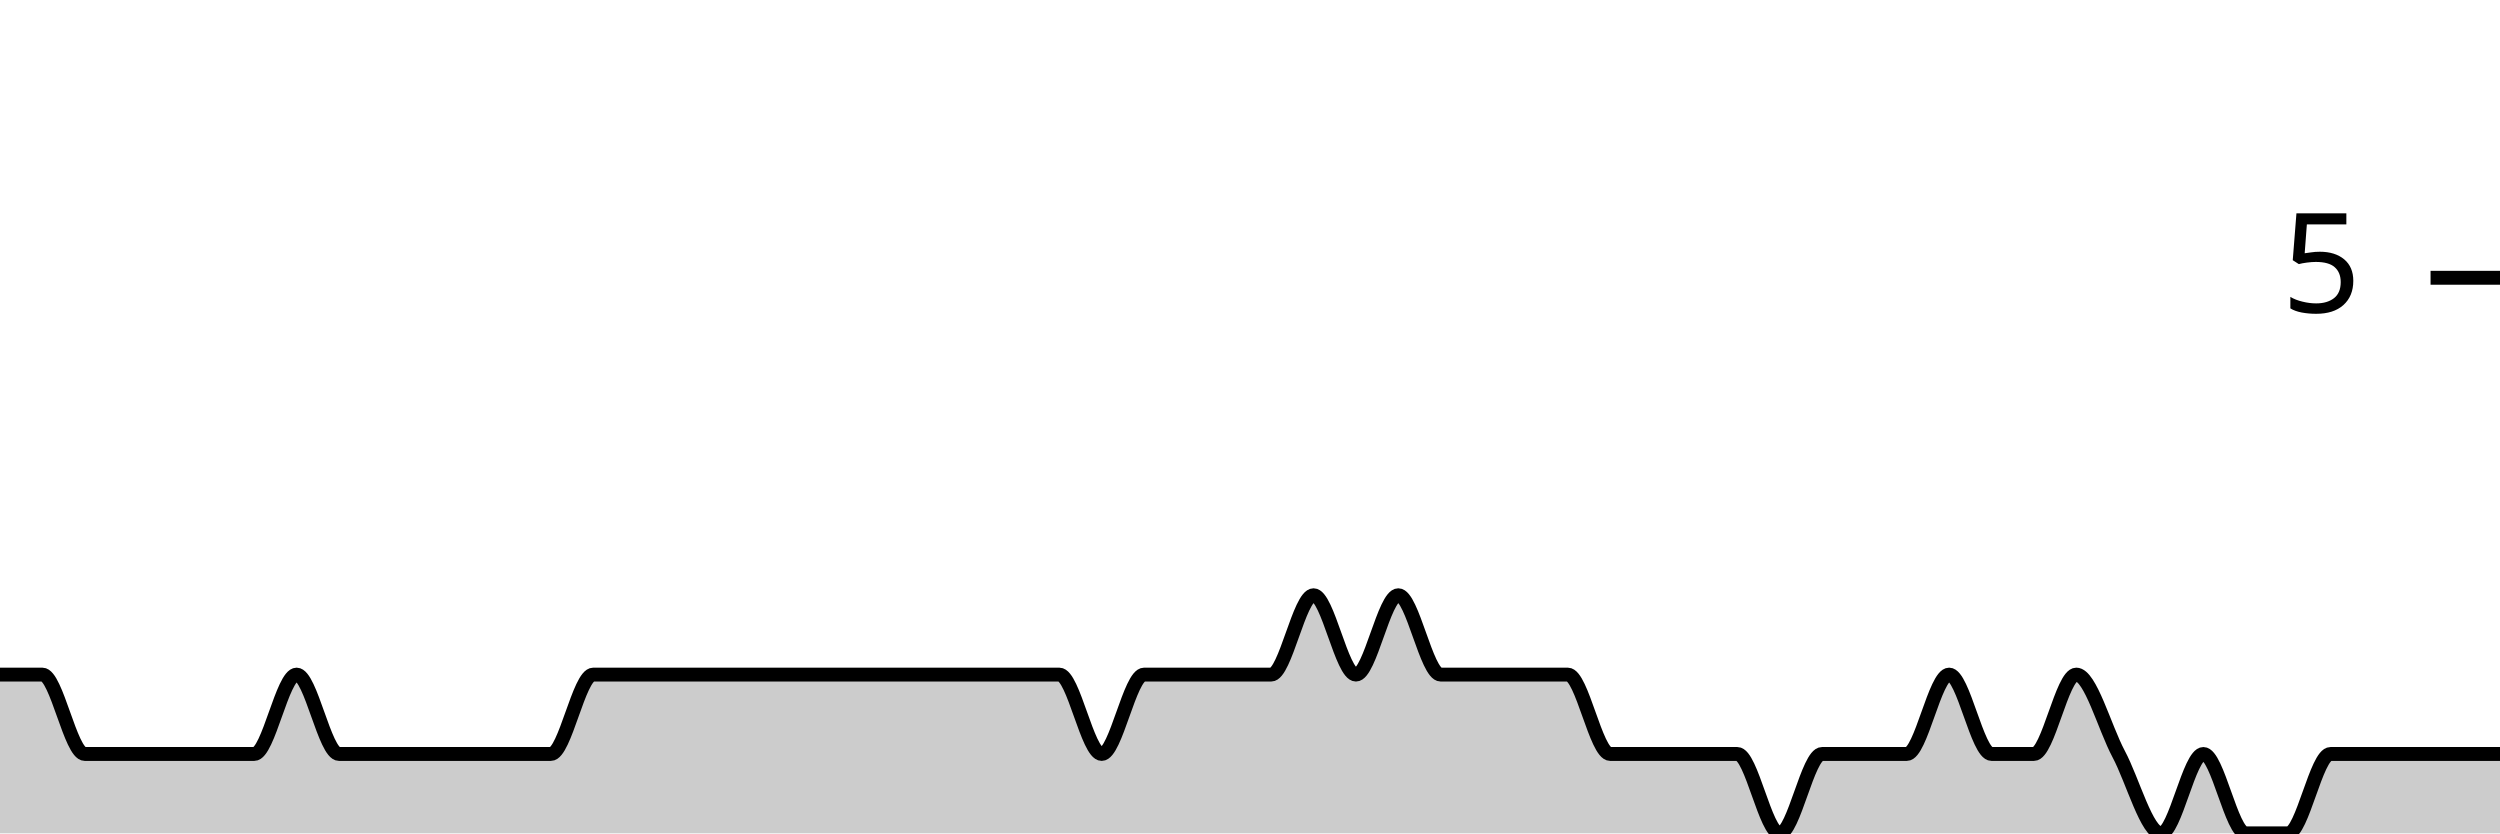
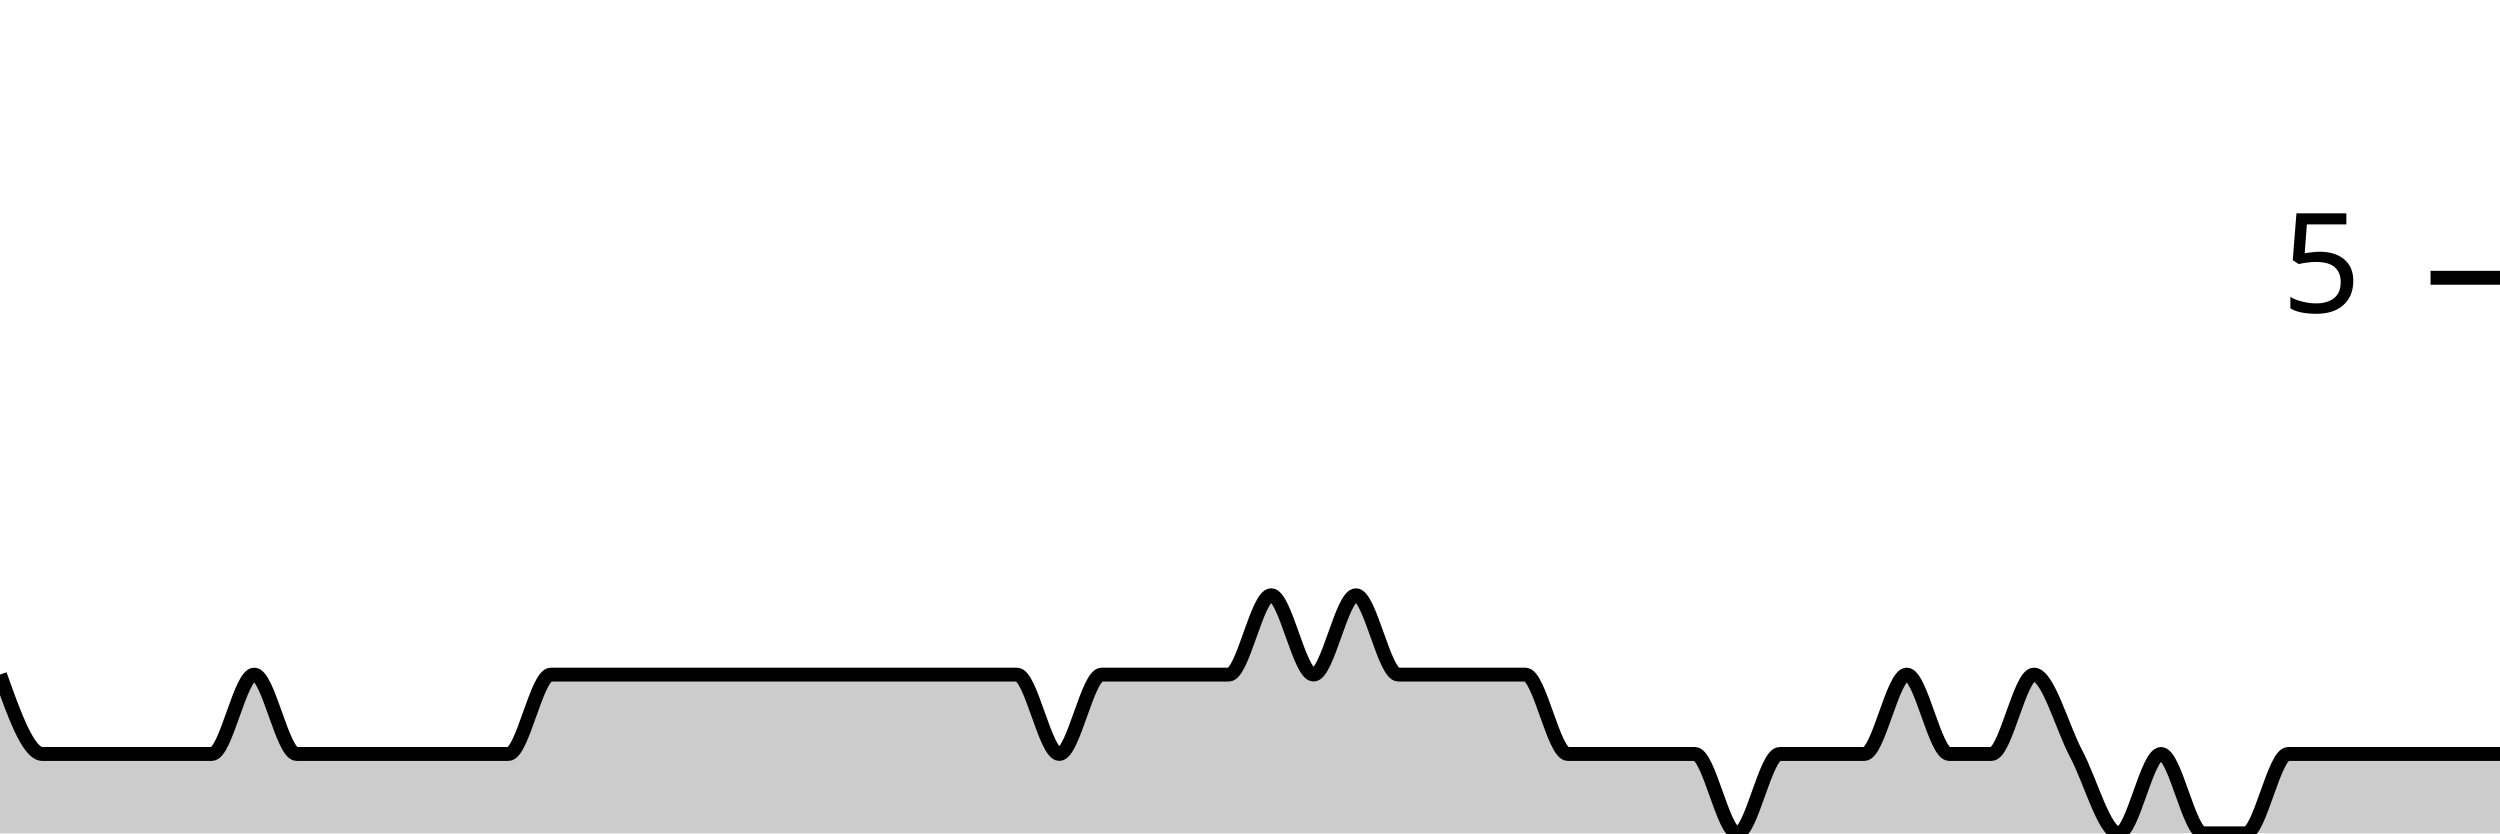
<svg xmlns="http://www.w3.org/2000/svg" viewBox="0 0 180 60">
  <g transform="translate(0,20)">
-     <path class="area" fill="rgba(0, 0, 0, 0.2)" d="M0,28.571C1.017,28.571,2.034,28.571,3.051,28.571C4.068,28.571,5.085,34.286,6.102,34.286C7.119,34.286,8.136,34.286,9.153,34.286C10.169,34.286,11.186,34.286,12.203,34.286C13.22,34.286,14.237,34.286,15.254,34.286C16.271,34.286,17.288,34.286,18.305,34.286C19.322,34.286,20.339,28.571,21.356,28.571C22.373,28.571,23.39,34.286,24.407,34.286C25.424,34.286,26.441,34.286,27.458,34.286C28.475,34.286,29.492,34.286,30.508,34.286C31.525,34.286,32.542,34.286,33.559,34.286C34.576,34.286,35.593,34.286,36.61,34.286C37.627,34.286,38.644,34.286,39.661,34.286C40.678,34.286,41.695,28.571,42.712,28.571C43.729,28.571,44.746,28.571,45.763,28.571C46.78,28.571,47.797,28.571,48.814,28.571C49.831,28.571,50.847,28.571,51.864,28.571C52.881,28.571,53.898,28.571,54.915,28.571C55.932,28.571,56.949,28.571,57.966,28.571C58.983,28.571,60,28.571,61.017,28.571C62.034,28.571,63.051,28.571,64.068,28.571C65.085,28.571,66.102,28.571,67.119,28.571C68.136,28.571,69.153,28.571,70.169,28.571C71.186,28.571,72.203,28.571,73.22,28.571C74.237,28.571,75.254,28.571,76.271,28.571C77.288,28.571,78.305,34.286,79.322,34.286C80.339,34.286,81.356,28.571,82.373,28.571C83.39,28.571,84.407,28.571,85.424,28.571C86.441,28.571,87.458,28.571,88.475,28.571C89.492,28.571,90.508,28.571,91.525,28.571C92.542,28.571,93.559,22.857,94.576,22.857C95.593,22.857,96.61,28.571,97.627,28.571C98.644,28.571,99.661,22.857,100.678,22.857C101.695,22.857,102.712,28.571,103.729,28.571C104.746,28.571,105.763,28.571,106.78,28.571C107.797,28.571,108.814,28.571,109.831,28.571C110.847,28.571,111.864,28.571,112.881,28.571C113.898,28.571,114.915,34.286,115.932,34.286C116.949,34.286,117.966,34.286,118.983,34.286C120,34.286,121.017,34.286,122.034,34.286C123.051,34.286,124.068,34.286,125.085,34.286C126.102,34.286,127.119,40,128.136,40C129.153,40,130.169,34.286,131.186,34.286C132.203,34.286,133.22,34.286,134.237,34.286C135.254,34.286,136.271,34.286,137.288,34.286C138.305,34.286,139.322,28.571,140.339,28.571C141.356,28.571,142.373,34.286,143.39,34.286C144.407,34.286,145.424,34.286,146.441,34.286C147.458,34.286,148.475,28.571,149.492,28.571C150.508,28.571,151.525,32.381,152.542,34.286C153.559,36.19,154.576,40,155.593,40C156.61,40,157.627,34.286,158.644,34.286C159.661,34.286,160.678,40,161.695,40C162.712,40,163.729,40,164.746,40C165.763,40,166.78,34.286,167.797,34.286C168.814,34.286,169.831,34.286,170.847,34.286C171.864,34.286,172.881,34.286,173.898,34.286C174.915,34.286,175.932,34.286,176.949,34.286C177.966,34.286,178.983,34.286,180,34.286L180,40C178.983,40,177.966,40,176.949,40C175.932,40,174.915,40,173.898,40C172.881,40,171.864,40,170.847,40C169.831,40,168.814,40,167.797,40C166.78,40,165.763,40,164.746,40C163.729,40,162.712,40,161.695,40C160.678,40,159.661,40,158.644,40C157.627,40,156.61,40,155.593,40C154.576,40,153.559,40,152.542,40C151.525,40,150.508,40,149.492,40C148.475,40,147.458,40,146.441,40C145.424,40,144.407,40,143.39,40C142.373,40,141.356,40,140.339,40C139.322,40,138.305,40,137.288,40C136.271,40,135.254,40,134.237,40C133.22,40,132.203,40,131.186,40C130.169,40,129.153,40,128.136,40C127.119,40,126.102,40,125.085,40C124.068,40,123.051,40,122.034,40C121.017,40,120,40,118.983,40C117.966,40,116.949,40,115.932,40C114.915,40,113.898,40,112.881,40C111.864,40,110.847,40,109.831,40C108.814,40,107.797,40,106.78,40C105.763,40,104.746,40,103.729,40C102.712,40,101.695,40,100.678,40C99.661,40,98.644,40,97.627,40C96.61,40,95.593,40,94.576,40C93.559,40,92.542,40,91.525,40C90.508,40,89.492,40,88.475,40C87.458,40,86.441,40,85.424,40C84.407,40,83.39,40,82.373,40C81.356,40,80.339,40,79.322,40C78.305,40,77.288,40,76.271,40C75.254,40,74.237,40,73.22,40C72.203,40,71.186,40,70.169,40C69.153,40,68.136,40,67.119,40C66.102,40,65.085,40,64.068,40C63.051,40,62.034,40,61.017,40C60,40,58.983,40,57.966,40C56.949,40,55.932,40,54.915,40C53.898,40,52.881,40,51.864,40C50.847,40,49.831,40,48.814,40C47.797,40,46.78,40,45.763,40C44.746,40,43.729,40,42.712,40C41.695,40,40.678,40,39.661,40C38.644,40,37.627,40,36.61,40C35.593,40,34.576,40,33.559,40C32.542,40,31.525,40,30.508,40C29.492,40,28.475,40,27.458,40C26.441,40,25.424,40,24.407,40C23.39,40,22.373,40,21.356,40C20.339,40,19.322,40,18.305,40C17.288,40,16.271,40,15.254,40C14.237,40,13.22,40,12.203,40C11.186,40,10.169,40,9.153,40C8.136,40,7.119,40,6.102,40C5.085,40,4.068,40,3.051,40C2.034,40,1.017,40,0,40Z" />
-     <path class="line" stroke="black" fill="none" d="M0,28.571C1.017,28.571,2.034,28.571,3.051,28.571C4.068,28.571,5.085,34.286,6.102,34.286C7.119,34.286,8.136,34.286,9.153,34.286C10.169,34.286,11.186,34.286,12.203,34.286C13.22,34.286,14.237,34.286,15.254,34.286C16.271,34.286,17.288,34.286,18.305,34.286C19.322,34.286,20.339,28.571,21.356,28.571C22.373,28.571,23.39,34.286,24.407,34.286C25.424,34.286,26.441,34.286,27.458,34.286C28.475,34.286,29.492,34.286,30.508,34.286C31.525,34.286,32.542,34.286,33.559,34.286C34.576,34.286,35.593,34.286,36.61,34.286C37.627,34.286,38.644,34.286,39.661,34.286C40.678,34.286,41.695,28.571,42.712,28.571C43.729,28.571,44.746,28.571,45.763,28.571C46.78,28.571,47.797,28.571,48.814,28.571C49.831,28.571,50.847,28.571,51.864,28.571C52.881,28.571,53.898,28.571,54.915,28.571C55.932,28.571,56.949,28.571,57.966,28.571C58.983,28.571,60,28.571,61.017,28.571C62.034,28.571,63.051,28.571,64.068,28.571C65.085,28.571,66.102,28.571,67.119,28.571C68.136,28.571,69.153,28.571,70.169,28.571C71.186,28.571,72.203,28.571,73.22,28.571C74.237,28.571,75.254,28.571,76.271,28.571C77.288,28.571,78.305,34.286,79.322,34.286C80.339,34.286,81.356,28.571,82.373,28.571C83.39,28.571,84.407,28.571,85.424,28.571C86.441,28.571,87.458,28.571,88.475,28.571C89.492,28.571,90.508,28.571,91.525,28.571C92.542,28.571,93.559,22.857,94.576,22.857C95.593,22.857,96.61,28.571,97.627,28.571C98.644,28.571,99.661,22.857,100.678,22.857C101.695,22.857,102.712,28.571,103.729,28.571C104.746,28.571,105.763,28.571,106.78,28.571C107.797,28.571,108.814,28.571,109.831,28.571C110.847,28.571,111.864,28.571,112.881,28.571C113.898,28.571,114.915,34.286,115.932,34.286C116.949,34.286,117.966,34.286,118.983,34.286C120,34.286,121.017,34.286,122.034,34.286C123.051,34.286,124.068,34.286,125.085,34.286C126.102,34.286,127.119,40,128.136,40C129.153,40,130.169,34.286,131.186,34.286C132.203,34.286,133.22,34.286,134.237,34.286C135.254,34.286,136.271,34.286,137.288,34.286C138.305,34.286,139.322,28.571,140.339,28.571C141.356,28.571,142.373,34.286,143.39,34.286C144.407,34.286,145.424,34.286,146.441,34.286C147.458,34.286,148.475,28.571,149.492,28.571C150.508,28.571,151.525,32.381,152.542,34.286C153.559,36.19,154.576,40,155.593,40C156.61,40,157.627,34.286,158.644,34.286C159.661,34.286,160.678,40,161.695,40C162.712,40,163.729,40,164.746,40C165.763,40,166.78,34.286,167.797,34.286C168.814,34.286,169.831,34.286,170.847,34.286C171.864,34.286,172.881,34.286,173.898,34.286C174.915,34.286,175.932,34.286,176.949,34.286C177.966,34.286,178.983,34.286,180,34.286" />
+     <path class="area" fill="rgba(0, 0, 0, 0.2)" d="M0,28.571C1.017,31.429,2.034,34.286,3.051,34.286C4.068,34.286,5.085,34.286,6.102,34.286C7.119,34.286,8.136,34.286,9.153,34.286C10.169,34.286,11.186,34.286,12.203,34.286C13.22,34.286,14.237,34.286,15.254,34.286C16.271,34.286,17.288,28.571,18.305,28.571C19.322,28.571,20.339,34.286,21.356,34.286C22.373,34.286,23.39,34.286,24.407,34.286C25.424,34.286,26.441,34.286,27.458,34.286C28.475,34.286,29.492,34.286,30.508,34.286C31.525,34.286,32.542,34.286,33.559,34.286C34.576,34.286,35.593,34.286,36.61,34.286C37.627,34.286,38.644,28.571,39.661,28.571C40.678,28.571,41.695,28.571,42.712,28.571C43.729,28.571,44.746,28.571,45.763,28.571C46.78,28.571,47.797,28.571,48.814,28.571C49.831,28.571,50.847,28.571,51.864,28.571C52.881,28.571,53.898,28.571,54.915,28.571C55.932,28.571,56.949,28.571,57.966,28.571C58.983,28.571,60,28.571,61.017,28.571C62.034,28.571,63.051,28.571,64.068,28.571C65.085,28.571,66.102,28.571,67.119,28.571C68.136,28.571,69.153,28.571,70.169,28.571C71.186,28.571,72.203,28.571,73.22,28.571C74.237,28.571,75.254,34.286,76.271,34.286C77.288,34.286,78.305,28.571,79.322,28.571C80.339,28.571,81.356,28.571,82.373,28.571C83.39,28.571,84.407,28.571,85.424,28.571C86.441,28.571,87.458,28.571,88.475,28.571C89.492,28.571,90.508,22.857,91.525,22.857C92.542,22.857,93.559,28.571,94.576,28.571C95.593,28.571,96.61,22.857,97.627,22.857C98.644,22.857,99.661,28.571,100.678,28.571C101.695,28.571,102.712,28.571,103.729,28.571C104.746,28.571,105.763,28.571,106.78,28.571C107.797,28.571,108.814,28.571,109.831,28.571C110.847,28.571,111.864,34.286,112.881,34.286C113.898,34.286,114.915,34.286,115.932,34.286C116.949,34.286,117.966,34.286,118.983,34.286C120,34.286,121.017,34.286,122.034,34.286C123.051,34.286,124.068,40,125.085,40C126.102,40,127.119,34.286,128.136,34.286C129.153,34.286,130.169,34.286,131.186,34.286C132.203,34.286,133.22,34.286,134.237,34.286C135.254,34.286,136.271,28.571,137.288,28.571C138.305,28.571,139.322,34.286,140.339,34.286C141.356,34.286,142.373,34.286,143.39,34.286C144.407,34.286,145.424,28.571,146.441,28.571C147.458,28.571,148.475,32.381,149.492,34.286C150.508,36.19,151.525,40,152.542,40C153.559,40,154.576,34.286,155.593,34.286C156.61,34.286,157.627,40,158.644,40C159.661,40,160.678,40,161.695,40C162.712,40,163.729,34.286,164.746,34.286C165.763,34.286,166.78,34.286,167.797,34.286C168.814,34.286,169.831,34.286,170.847,34.286C171.864,34.286,172.881,34.286,173.898,34.286C174.915,34.286,175.932,34.286,176.949,34.286C177.966,34.286,178.983,34.286,180,34.286L180,40C178.983,40,177.966,40,176.949,40C175.932,40,174.915,40,173.898,40C172.881,40,171.864,40,170.847,40C169.831,40,168.814,40,167.797,40C166.78,40,165.763,40,164.746,40C163.729,40,162.712,40,161.695,40C160.678,40,159.661,40,158.644,40C157.627,40,156.61,40,155.593,40C154.576,40,153.559,40,152.542,40C151.525,40,150.508,40,149.492,40C148.475,40,147.458,40,146.441,40C145.424,40,144.407,40,143.39,40C142.373,40,141.356,40,140.339,40C139.322,40,138.305,40,137.288,40C136.271,40,135.254,40,134.237,40C133.22,40,132.203,40,131.186,40C130.169,40,129.153,40,128.136,40C127.119,40,126.102,40,125.085,40C124.068,40,123.051,40,122.034,40C121.017,40,120,40,118.983,40C117.966,40,116.949,40,115.932,40C114.915,40,113.898,40,112.881,40C111.864,40,110.847,40,109.831,40C108.814,40,107.797,40,106.78,40C105.763,40,104.746,40,103.729,40C102.712,40,101.695,40,100.678,40C99.661,40,98.644,40,97.627,40C96.61,40,95.593,40,94.576,40C93.559,40,92.542,40,91.525,40C90.508,40,89.492,40,88.475,40C87.458,40,86.441,40,85.424,40C84.407,40,83.39,40,82.373,40C81.356,40,80.339,40,79.322,40C78.305,40,77.288,40,76.271,40C75.254,40,74.237,40,73.22,40C72.203,40,71.186,40,70.169,40C69.153,40,68.136,40,67.119,40C66.102,40,65.085,40,64.068,40C63.051,40,62.034,40,61.017,40C60,40,58.983,40,57.966,40C56.949,40,55.932,40,54.915,40C53.898,40,52.881,40,51.864,40C50.847,40,49.831,40,48.814,40C47.797,40,46.78,40,45.763,40C44.746,40,43.729,40,42.712,40C41.695,40,40.678,40,39.661,40C38.644,40,37.627,40,36.61,40C35.593,40,34.576,40,33.559,40C32.542,40,31.525,40,30.508,40C29.492,40,28.475,40,27.458,40C26.441,40,25.424,40,24.407,40C23.39,40,22.373,40,21.356,40C20.339,40,19.322,40,18.305,40C17.288,40,16.271,40,15.254,40C14.237,40,13.22,40,12.203,40C11.186,40,10.169,40,9.153,40C8.136,40,7.119,40,6.102,40C5.085,40,4.068,40,3.051,40C2.034,40,1.017,40,0,40Z" />
+     <path class="line" stroke="black" fill="none" d="M0,28.571C1.017,31.429,2.034,34.286,3.051,34.286C4.068,34.286,5.085,34.286,6.102,34.286C7.119,34.286,8.136,34.286,9.153,34.286C10.169,34.286,11.186,34.286,12.203,34.286C13.22,34.286,14.237,34.286,15.254,34.286C16.271,34.286,17.288,28.571,18.305,28.571C19.322,28.571,20.339,34.286,21.356,34.286C22.373,34.286,23.39,34.286,24.407,34.286C25.424,34.286,26.441,34.286,27.458,34.286C28.475,34.286,29.492,34.286,30.508,34.286C31.525,34.286,32.542,34.286,33.559,34.286C34.576,34.286,35.593,34.286,36.61,34.286C37.627,34.286,38.644,28.571,39.661,28.571C40.678,28.571,41.695,28.571,42.712,28.571C43.729,28.571,44.746,28.571,45.763,28.571C46.78,28.571,47.797,28.571,48.814,28.571C49.831,28.571,50.847,28.571,51.864,28.571C52.881,28.571,53.898,28.571,54.915,28.571C55.932,28.571,56.949,28.571,57.966,28.571C58.983,28.571,60,28.571,61.017,28.571C62.034,28.571,63.051,28.571,64.068,28.571C65.085,28.571,66.102,28.571,67.119,28.571C68.136,28.571,69.153,28.571,70.169,28.571C71.186,28.571,72.203,28.571,73.22,28.571C74.237,28.571,75.254,34.286,76.271,34.286C77.288,34.286,78.305,28.571,79.322,28.571C80.339,28.571,81.356,28.571,82.373,28.571C83.39,28.571,84.407,28.571,85.424,28.571C86.441,28.571,87.458,28.571,88.475,28.571C89.492,28.571,90.508,22.857,91.525,22.857C92.542,22.857,93.559,28.571,94.576,28.571C95.593,28.571,96.61,22.857,97.627,22.857C98.644,22.857,99.661,28.571,100.678,28.571C101.695,28.571,102.712,28.571,103.729,28.571C104.746,28.571,105.763,28.571,106.78,28.571C107.797,28.571,108.814,28.571,109.831,28.571C110.847,28.571,111.864,34.286,112.881,34.286C113.898,34.286,114.915,34.286,115.932,34.286C116.949,34.286,117.966,34.286,118.983,34.286C120,34.286,121.017,34.286,122.034,34.286C123.051,34.286,124.068,40,125.085,40C126.102,40,127.119,34.286,128.136,34.286C129.153,34.286,130.169,34.286,131.186,34.286C132.203,34.286,133.22,34.286,134.237,34.286C135.254,34.286,136.271,28.571,137.288,28.571C138.305,28.571,139.322,34.286,140.339,34.286C141.356,34.286,142.373,34.286,143.39,34.286C144.407,34.286,145.424,28.571,146.441,28.571C147.458,28.571,148.475,32.381,149.492,34.286C150.508,36.19,151.525,40,152.542,40C153.559,40,154.576,34.286,155.593,34.286C156.61,34.286,157.627,40,158.644,40C159.661,40,160.678,40,161.695,40C162.712,40,163.729,34.286,164.746,34.286C165.763,34.286,166.78,34.286,167.797,34.286C168.814,34.286,169.831,34.286,170.847,34.286C171.864,34.286,172.881,34.286,173.898,34.286C174.915,34.286,175.932,34.286,176.949,34.286C177.966,34.286,178.983,34.286,180,34.286" />
    <path class="axis-ceiling" stroke-width="1" stroke="black" fill="none" d="M175,0L180,0" />
    <text class="axis-ceiling-label" font-family="sans-serif" text-anchor="end" font-size="10px" x="170" y="2.5">5</text>
  </g>
</svg>
